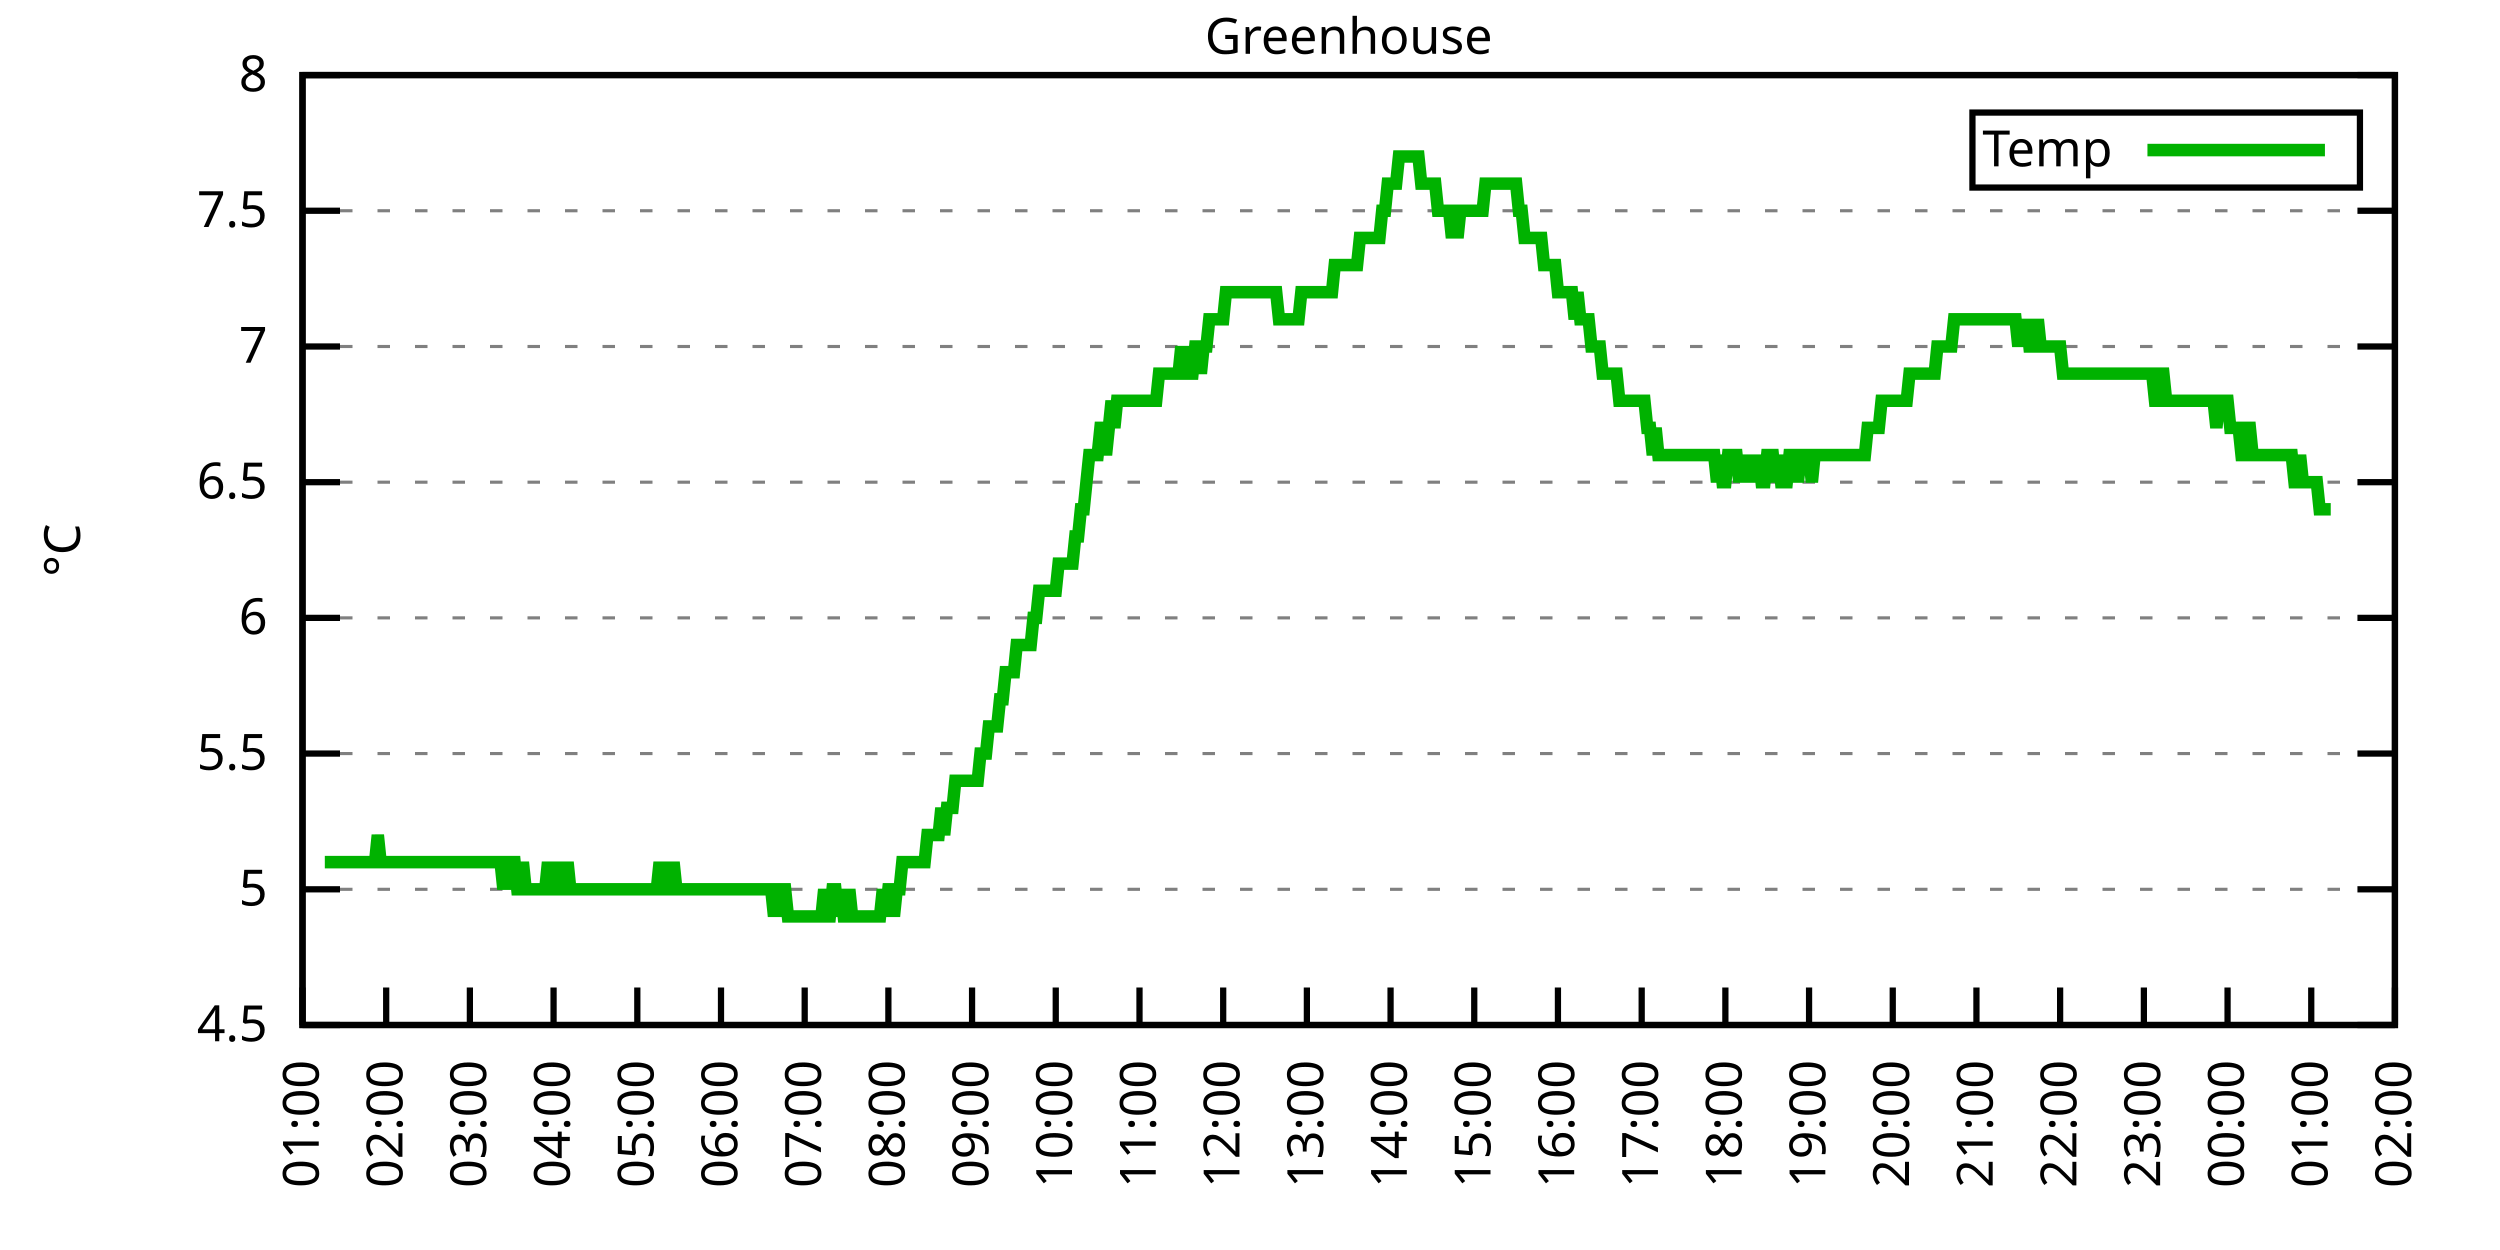
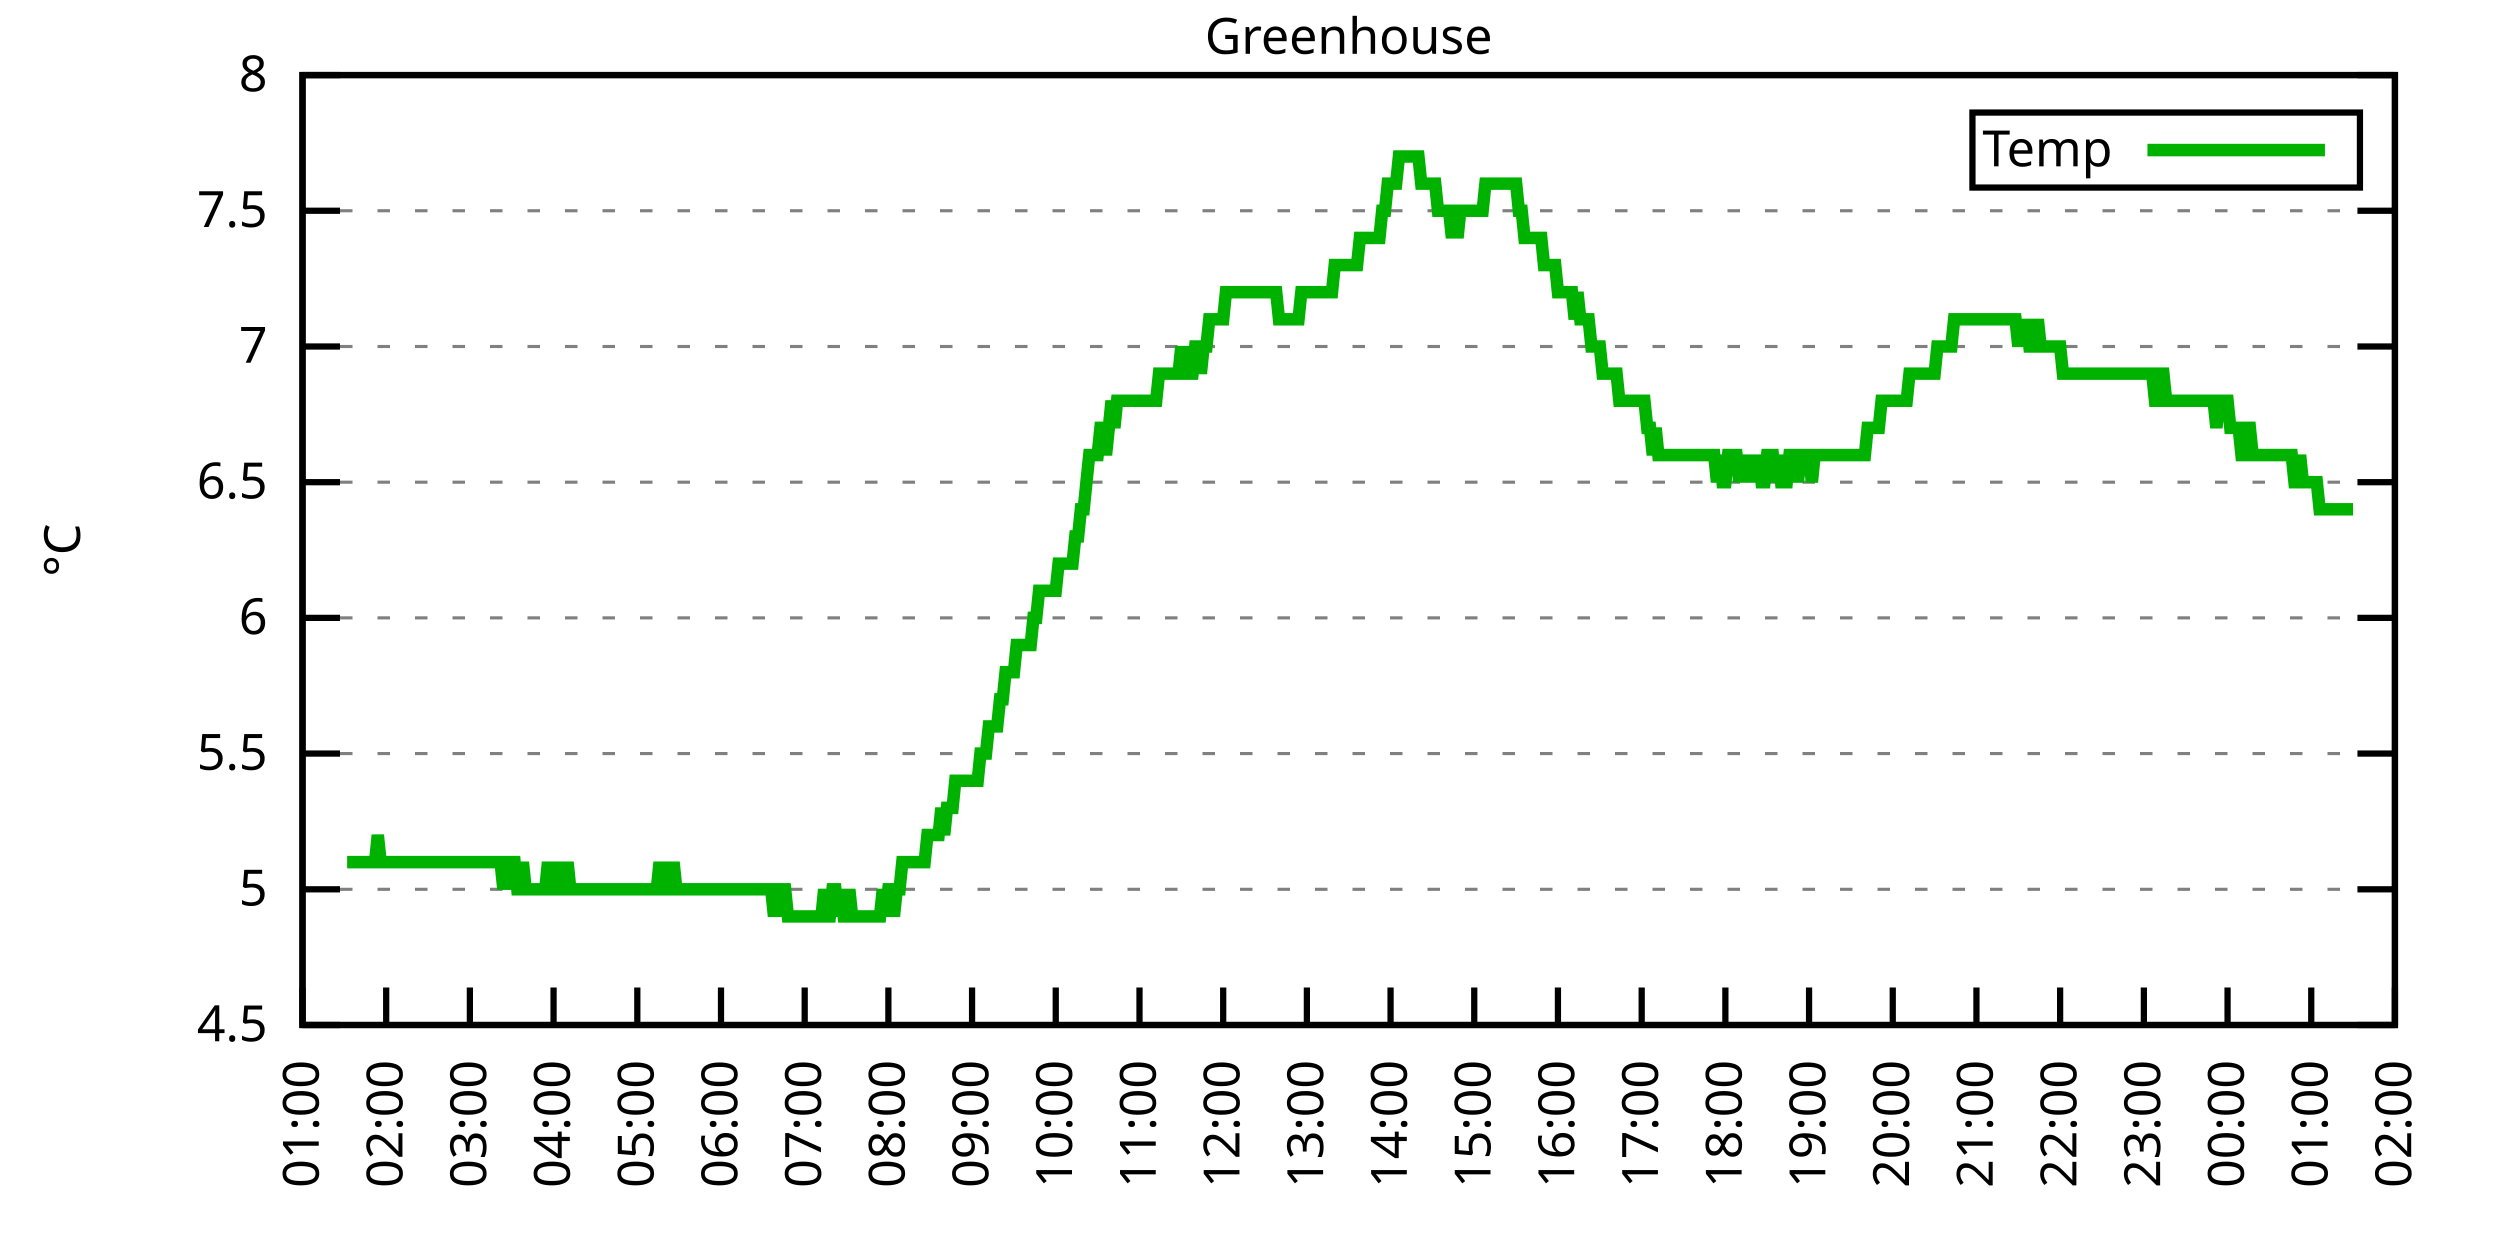
<svg xmlns="http://www.w3.org/2000/svg" xmlns:xlink="http://www.w3.org/1999/xlink" width="400" height="200" viewBox="0 0 400 200">
  <g id="gnuplot_canvas">
    <rect x="0" y="0" width="400" height="200" fill="none" />
    <defs>
      <circle id="gpDot" r="0.5" stroke-width="0.5" stroke="currentColor" />
      <path id="gpPt0" stroke-width="0.333" stroke="currentColor" d="M-1,0 h2 M0,-1 v2" />
      <path id="gpPt1" stroke-width="0.333" stroke="currentColor" d="M-1,-1 L1,1 M1,-1 L-1,1" />
      <path id="gpPt2" stroke-width="0.333" stroke="currentColor" d="M-1,0 L1,0 M0,-1 L0,1 M-1,-1 L1,1 M-1,1 L1,-1" />
      <rect id="gpPt3" stroke-width="0.333" stroke="currentColor" x="-1" y="-1" width="2" height="2" />
      <rect id="gpPt4" stroke-width="0.333" stroke="currentColor" fill="currentColor" x="-1" y="-1" width="2" height="2" />
      <circle id="gpPt5" stroke-width="0.333" stroke="currentColor" cx="0" cy="0" r="1" />
      <use xlink:href="#gpPt5" id="gpPt6" fill="currentColor" stroke="none" />
      <path id="gpPt7" stroke-width="0.333" stroke="currentColor" d="M0,-1.33 L-1.33,0.67 L1.33,0.67 z" />
      <use xlink:href="#gpPt7" id="gpPt8" fill="currentColor" stroke="none" />
      <use xlink:href="#gpPt7" id="gpPt9" stroke="currentColor" transform="rotate(180)" />
      <use xlink:href="#gpPt9" id="gpPt10" fill="currentColor" stroke="none" />
      <use xlink:href="#gpPt3" id="gpPt11" stroke="currentColor" transform="rotate(45)" />
      <use xlink:href="#gpPt11" id="gpPt12" fill="currentColor" stroke="none" />
      <path id="gpPt13" stroke-width="0.333" stroke="currentColor" d="M0,1.330 L1.265,0.411 L0.782,-1.067 L-0.782,-1.076 L-1.265,0.411 z" />
      <use xlink:href="#gpPt13" id="gpPt14" fill="currentColor" stroke="none" />
      <filter id="textbox" filterUnits="objectBoundingBox" x="0" y="0" height="1" width="1">
        <feFlood flood-color="white" flood-opacity="1" result="bgnd" />
        <feComposite in="SourceGraphic" in2="bgnd" operator="atop" />
      </filter>
      <filter id="greybox" filterUnits="objectBoundingBox" x="0" y="0" height="1" width="1">
        <feFlood flood-color="lightgrey" flood-opacity="1" result="grey" />
        <feComposite in="SourceGraphic" in2="grey" operator="atop" />
      </filter>
    </defs>
    <g fill="none" color="white" stroke="currentColor" stroke-width="1.00" stroke-linecap="butt" stroke-linejoin="miter">
</g>
    <g fill="none" color="black" stroke="currentColor" stroke-width="1.00" stroke-linecap="butt" stroke-linejoin="miter">
      <g stroke="none" shape-rendering="crispEdges">
        <polygon fill="rgb(255, 255, 255)" points="48.40,164.00 383.18,164.00 383.18,12.02 48.40,12.02 " />
      </g>
    </g>
    <g fill="none" color="black" stroke="currentColor" stroke-width="1.00" stroke-linecap="butt" stroke-linejoin="miter">
</g>
    <g fill="none" color="black" stroke="black" stroke-width="0.50" stroke-linecap="butt" stroke-linejoin="miter">
</g>
    <g fill="none" color="gray" stroke="currentColor" stroke-width="0.50" stroke-linecap="butt" stroke-linejoin="miter">
      <path stroke="gray" stroke-dasharray="2,4" class="gridline" d="M48.40,164.00 L383.19,164.00  " />
    </g>
    <g fill="none" color="gray" stroke="gray" stroke-width="1.00" stroke-linecap="butt" stroke-linejoin="miter">
</g>
    <g fill="none" color="black" stroke="currentColor" stroke-width="1.00" stroke-linecap="butt" stroke-linejoin="miter">
      <path stroke="black" d="M48.40,164.00 L54.40,164.00 M383.19,164.00 L377.19,164.00  " />
      <g transform="translate(42.80,166.60)" stroke="none" fill="black" font-family="Sans" font-size="8.00" text-anchor="end">
        <text>
          <tspan font-family="Sans"> 4.5</tspan>
        </text>
      </g>
    </g>
    <g fill="none" color="black" stroke="currentColor" stroke-width="1.00" stroke-linecap="butt" stroke-linejoin="miter">
</g>
    <g fill="none" color="black" stroke="black" stroke-width="0.50" stroke-linecap="butt" stroke-linejoin="miter">
</g>
    <g fill="none" color="gray" stroke="currentColor" stroke-width="0.50" stroke-linecap="butt" stroke-linejoin="miter">
      <path stroke="gray" stroke-dasharray="2,4" class="gridline" d="M48.40,142.29 L383.19,142.29  " />
    </g>
    <g fill="none" color="gray" stroke="gray" stroke-width="1.00" stroke-linecap="butt" stroke-linejoin="miter">
</g>
    <g fill="none" color="black" stroke="currentColor" stroke-width="1.00" stroke-linecap="butt" stroke-linejoin="miter">
      <path stroke="black" d="M48.40,142.29 L54.40,142.29 M383.19,142.29 L377.19,142.29  " />
      <g transform="translate(42.80,144.89)" stroke="none" fill="black" font-family="Sans" font-size="8.00" text-anchor="end">
        <text>
          <tspan font-family="Sans"> 5</tspan>
        </text>
      </g>
    </g>
    <g fill="none" color="black" stroke="currentColor" stroke-width="1.00" stroke-linecap="butt" stroke-linejoin="miter">
</g>
    <g fill="none" color="black" stroke="black" stroke-width="0.50" stroke-linecap="butt" stroke-linejoin="miter">
</g>
    <g fill="none" color="gray" stroke="currentColor" stroke-width="0.50" stroke-linecap="butt" stroke-linejoin="miter">
      <path stroke="gray" stroke-dasharray="2,4" class="gridline" d="M48.40,120.57 L383.19,120.57  " />
    </g>
    <g fill="none" color="gray" stroke="gray" stroke-width="1.00" stroke-linecap="butt" stroke-linejoin="miter">
</g>
    <g fill="none" color="black" stroke="currentColor" stroke-width="1.00" stroke-linecap="butt" stroke-linejoin="miter">
      <path stroke="black" d="M48.40,120.57 L54.40,120.57 M383.19,120.57 L377.19,120.57  " />
      <g transform="translate(42.80,123.17)" stroke="none" fill="black" font-family="Sans" font-size="8.00" text-anchor="end">
        <text>
          <tspan font-family="Sans"> 5.5</tspan>
        </text>
      </g>
    </g>
    <g fill="none" color="black" stroke="currentColor" stroke-width="1.00" stroke-linecap="butt" stroke-linejoin="miter">
</g>
    <g fill="none" color="black" stroke="black" stroke-width="0.50" stroke-linecap="butt" stroke-linejoin="miter">
</g>
    <g fill="none" color="gray" stroke="currentColor" stroke-width="0.50" stroke-linecap="butt" stroke-linejoin="miter">
      <path stroke="gray" stroke-dasharray="2,4" class="gridline" d="M48.40,98.86 L383.19,98.86  " />
    </g>
    <g fill="none" color="gray" stroke="gray" stroke-width="1.00" stroke-linecap="butt" stroke-linejoin="miter">
</g>
    <g fill="none" color="black" stroke="currentColor" stroke-width="1.00" stroke-linecap="butt" stroke-linejoin="miter">
      <path stroke="black" d="M48.40,98.86 L54.40,98.86 M383.19,98.86 L377.19,98.86  " />
      <g transform="translate(42.80,101.46)" stroke="none" fill="black" font-family="Sans" font-size="8.00" text-anchor="end">
        <text>
          <tspan font-family="Sans"> 6</tspan>
        </text>
      </g>
    </g>
    <g fill="none" color="black" stroke="currentColor" stroke-width="1.00" stroke-linecap="butt" stroke-linejoin="miter">
</g>
    <g fill="none" color="black" stroke="black" stroke-width="0.50" stroke-linecap="butt" stroke-linejoin="miter">
</g>
    <g fill="none" color="gray" stroke="currentColor" stroke-width="0.50" stroke-linecap="butt" stroke-linejoin="miter">
      <path stroke="gray" stroke-dasharray="2,4" class="gridline" d="M48.40,77.15 L383.19,77.15  " />
    </g>
    <g fill="none" color="gray" stroke="gray" stroke-width="1.00" stroke-linecap="butt" stroke-linejoin="miter">
</g>
    <g fill="none" color="black" stroke="currentColor" stroke-width="1.00" stroke-linecap="butt" stroke-linejoin="miter">
      <path stroke="black" d="M48.40,77.15 L54.40,77.15 M383.19,77.15 L377.19,77.15  " />
      <g transform="translate(42.80,79.75)" stroke="none" fill="black" font-family="Sans" font-size="8.00" text-anchor="end">
        <text>
          <tspan font-family="Sans"> 6.5</tspan>
        </text>
      </g>
    </g>
    <g fill="none" color="black" stroke="currentColor" stroke-width="1.00" stroke-linecap="butt" stroke-linejoin="miter">
</g>
    <g fill="none" color="black" stroke="black" stroke-width="0.50" stroke-linecap="butt" stroke-linejoin="miter">
</g>
    <g fill="none" color="gray" stroke="currentColor" stroke-width="0.50" stroke-linecap="butt" stroke-linejoin="miter">
      <path stroke="gray" stroke-dasharray="2,4" class="gridline" d="M48.40,55.44 L383.19,55.44  " />
    </g>
    <g fill="none" color="gray" stroke="gray" stroke-width="1.00" stroke-linecap="butt" stroke-linejoin="miter">
</g>
    <g fill="none" color="black" stroke="currentColor" stroke-width="1.00" stroke-linecap="butt" stroke-linejoin="miter">
      <path stroke="black" d="M48.40,55.44 L54.40,55.44 M383.19,55.44 L377.19,55.44  " />
      <g transform="translate(42.80,58.04)" stroke="none" fill="black" font-family="Sans" font-size="8.00" text-anchor="end">
        <text>
          <tspan font-family="Sans"> 7</tspan>
        </text>
      </g>
    </g>
    <g fill="none" color="black" stroke="currentColor" stroke-width="1.00" stroke-linecap="butt" stroke-linejoin="miter">
</g>
    <g fill="none" color="black" stroke="black" stroke-width="0.50" stroke-linecap="butt" stroke-linejoin="miter">
</g>
    <g fill="none" color="gray" stroke="currentColor" stroke-width="0.50" stroke-linecap="butt" stroke-linejoin="miter">
      <path stroke="gray" stroke-dasharray="2,4" class="gridline" d="M48.40,33.72 L383.19,33.72  " />
    </g>
    <g fill="none" color="gray" stroke="gray" stroke-width="1.00" stroke-linecap="butt" stroke-linejoin="miter">
</g>
    <g fill="none" color="black" stroke="currentColor" stroke-width="1.00" stroke-linecap="butt" stroke-linejoin="miter">
      <path stroke="black" d="M48.40,33.72 L54.40,33.72 M383.19,33.72 L377.19,33.72  " />
      <g transform="translate(42.80,36.32)" stroke="none" fill="black" font-family="Sans" font-size="8.00" text-anchor="end">
        <text>
          <tspan font-family="Sans"> 7.5</tspan>
        </text>
      </g>
    </g>
    <g fill="none" color="black" stroke="currentColor" stroke-width="1.00" stroke-linecap="butt" stroke-linejoin="miter">
</g>
    <g fill="none" color="black" stroke="black" stroke-width="0.50" stroke-linecap="butt" stroke-linejoin="miter">
</g>
    <g fill="none" color="gray" stroke="currentColor" stroke-width="0.50" stroke-linecap="butt" stroke-linejoin="miter">
      <path stroke="gray" stroke-dasharray="2,4" class="gridline" d="M48.40,12.01 L383.19,12.01  " />
    </g>
    <g fill="none" color="gray" stroke="gray" stroke-width="1.00" stroke-linecap="butt" stroke-linejoin="miter">
</g>
    <g fill="none" color="black" stroke="currentColor" stroke-width="1.00" stroke-linecap="butt" stroke-linejoin="miter">
      <path stroke="black" d="M48.40,12.01 L54.40,12.01 M383.19,12.01 L377.19,12.01  " />
      <g transform="translate(42.80,14.61)" stroke="none" fill="black" font-family="Sans" font-size="8.00" text-anchor="end">
        <text>
          <tspan font-family="Sans"> 8</tspan>
        </text>
      </g>
    </g>
    <g fill="none" color="black" stroke="currentColor" stroke-width="1.00" stroke-linecap="butt" stroke-linejoin="miter">
      <path stroke="black" d="M48.40,164.00 L48.40,158.00  " />
      <g transform="translate(51.00,169.60) rotate(270.00)" stroke="none" fill="black" font-family="Sans" font-size="8.00" text-anchor="end">
        <text>
          <tspan font-family="Sans">01:00</tspan>
        </text>
      </g>
    </g>
    <g fill="none" color="black" stroke="currentColor" stroke-width="1.00" stroke-linecap="butt" stroke-linejoin="miter">
      <path stroke="black" d="M61.79,164.00 L61.79,158.00  " />
      <g transform="translate(64.39,169.60) rotate(270.00)" stroke="none" fill="black" font-family="Sans" font-size="8.00" text-anchor="end">
        <text>
          <tspan font-family="Sans">02:00</tspan>
        </text>
      </g>
    </g>
    <g fill="none" color="black" stroke="currentColor" stroke-width="1.00" stroke-linecap="butt" stroke-linejoin="miter">
      <path stroke="black" d="M75.18,164.00 L75.18,158.00  " />
      <g transform="translate(77.78,169.60) rotate(270.00)" stroke="none" fill="black" font-family="Sans" font-size="8.00" text-anchor="end">
        <text>
          <tspan font-family="Sans">03:00</tspan>
        </text>
      </g>
    </g>
    <g fill="none" color="black" stroke="currentColor" stroke-width="1.00" stroke-linecap="butt" stroke-linejoin="miter">
      <path stroke="black" d="M88.57,164.00 L88.57,158.00  " />
      <g transform="translate(91.17,169.60) rotate(270.00)" stroke="none" fill="black" font-family="Sans" font-size="8.00" text-anchor="end">
        <text>
          <tspan font-family="Sans">04:00</tspan>
        </text>
      </g>
    </g>
    <g fill="none" color="black" stroke="currentColor" stroke-width="1.00" stroke-linecap="butt" stroke-linejoin="miter">
      <path stroke="black" d="M101.97,164.00 L101.97,158.00  " />
      <g transform="translate(104.57,169.60) rotate(270.00)" stroke="none" fill="black" font-family="Sans" font-size="8.00" text-anchor="end">
        <text>
          <tspan font-family="Sans">05:00</tspan>
        </text>
      </g>
    </g>
    <g fill="none" color="black" stroke="currentColor" stroke-width="1.00" stroke-linecap="butt" stroke-linejoin="miter">
      <path stroke="black" d="M115.36,164.00 L115.36,158.00  " />
      <g transform="translate(117.96,169.60) rotate(270.00)" stroke="none" fill="black" font-family="Sans" font-size="8.00" text-anchor="end">
        <text>
          <tspan font-family="Sans">06:00</tspan>
        </text>
      </g>
    </g>
    <g fill="none" color="black" stroke="currentColor" stroke-width="1.00" stroke-linecap="butt" stroke-linejoin="miter">
      <path stroke="black" d="M128.75,164.00 L128.75,158.00  " />
      <g transform="translate(131.35,169.60) rotate(270.00)" stroke="none" fill="black" font-family="Sans" font-size="8.00" text-anchor="end">
        <text>
          <tspan font-family="Sans">07:00</tspan>
        </text>
      </g>
    </g>
    <g fill="none" color="black" stroke="currentColor" stroke-width="1.00" stroke-linecap="butt" stroke-linejoin="miter">
      <path stroke="black" d="M142.14,164.00 L142.14,158.00  " />
      <g transform="translate(144.74,169.60) rotate(270.00)" stroke="none" fill="black" font-family="Sans" font-size="8.00" text-anchor="end">
        <text>
          <tspan font-family="Sans">08:00</tspan>
        </text>
      </g>
    </g>
    <g fill="none" color="black" stroke="currentColor" stroke-width="1.00" stroke-linecap="butt" stroke-linejoin="miter">
      <path stroke="black" d="M155.53,164.00 L155.53,158.00  " />
      <g transform="translate(158.13,169.60) rotate(270.00)" stroke="none" fill="black" font-family="Sans" font-size="8.00" text-anchor="end">
        <text>
          <tspan font-family="Sans">09:00</tspan>
        </text>
      </g>
    </g>
    <g fill="none" color="black" stroke="currentColor" stroke-width="1.00" stroke-linecap="butt" stroke-linejoin="miter">
      <path stroke="black" d="M168.92,164.00 L168.92,158.00  " />
      <g transform="translate(171.52,169.60) rotate(270.00)" stroke="none" fill="black" font-family="Sans" font-size="8.00" text-anchor="end">
        <text>
          <tspan font-family="Sans">10:00</tspan>
        </text>
      </g>
    </g>
    <g fill="none" color="black" stroke="currentColor" stroke-width="1.00" stroke-linecap="butt" stroke-linejoin="miter">
      <path stroke="black" d="M182.32,164.00 L182.32,158.00  " />
      <g transform="translate(184.92,169.60) rotate(270.00)" stroke="none" fill="black" font-family="Sans" font-size="8.00" text-anchor="end">
        <text>
          <tspan font-family="Sans">11:00</tspan>
        </text>
      </g>
    </g>
    <g fill="none" color="black" stroke="currentColor" stroke-width="1.00" stroke-linecap="butt" stroke-linejoin="miter">
      <path stroke="black" d="M195.71,164.00 L195.71,158.00  " />
      <g transform="translate(198.31,169.60) rotate(270.00)" stroke="none" fill="black" font-family="Sans" font-size="8.00" text-anchor="end">
        <text>
          <tspan font-family="Sans">12:00</tspan>
        </text>
      </g>
    </g>
    <g fill="none" color="black" stroke="currentColor" stroke-width="1.00" stroke-linecap="butt" stroke-linejoin="miter">
      <path stroke="black" d="M209.10,164.00 L209.10,158.00  " />
      <g transform="translate(211.70,169.60) rotate(270.00)" stroke="none" fill="black" font-family="Sans" font-size="8.00" text-anchor="end">
        <text>
          <tspan font-family="Sans">13:00</tspan>
        </text>
      </g>
    </g>
    <g fill="none" color="black" stroke="currentColor" stroke-width="1.00" stroke-linecap="butt" stroke-linejoin="miter">
      <path stroke="black" d="M222.49,164.00 L222.49,158.00  " />
      <g transform="translate(225.09,169.60) rotate(270.00)" stroke="none" fill="black" font-family="Sans" font-size="8.00" text-anchor="end">
        <text>
          <tspan font-family="Sans">14:00</tspan>
        </text>
      </g>
    </g>
    <g fill="none" color="black" stroke="currentColor" stroke-width="1.00" stroke-linecap="butt" stroke-linejoin="miter">
      <path stroke="black" d="M235.88,164.00 L235.88,158.00  " />
      <g transform="translate(238.48,169.60) rotate(270.00)" stroke="none" fill="black" font-family="Sans" font-size="8.00" text-anchor="end">
        <text>
          <tspan font-family="Sans">15:00</tspan>
        </text>
      </g>
    </g>
    <g fill="none" color="black" stroke="currentColor" stroke-width="1.00" stroke-linecap="butt" stroke-linejoin="miter">
      <path stroke="black" d="M249.27,164.00 L249.27,158.00  " />
      <g transform="translate(251.87,169.60) rotate(270.00)" stroke="none" fill="black" font-family="Sans" font-size="8.00" text-anchor="end">
        <text>
          <tspan font-family="Sans">16:00</tspan>
        </text>
      </g>
    </g>
    <g fill="none" color="black" stroke="currentColor" stroke-width="1.00" stroke-linecap="butt" stroke-linejoin="miter">
      <path stroke="black" d="M262.67,164.00 L262.67,158.00  " />
      <g transform="translate(265.27,169.60) rotate(270.00)" stroke="none" fill="black" font-family="Sans" font-size="8.00" text-anchor="end">
        <text>
          <tspan font-family="Sans">17:00</tspan>
        </text>
      </g>
    </g>
    <g fill="none" color="black" stroke="currentColor" stroke-width="1.00" stroke-linecap="butt" stroke-linejoin="miter">
      <path stroke="black" d="M276.06,164.00 L276.06,158.00  " />
      <g transform="translate(278.66,169.60) rotate(270.00)" stroke="none" fill="black" font-family="Sans" font-size="8.00" text-anchor="end">
        <text>
          <tspan font-family="Sans">18:00</tspan>
        </text>
      </g>
    </g>
    <g fill="none" color="black" stroke="currentColor" stroke-width="1.00" stroke-linecap="butt" stroke-linejoin="miter">
      <path stroke="black" d="M289.45,164.00 L289.45,158.00  " />
      <g transform="translate(292.05,169.60) rotate(270.00)" stroke="none" fill="black" font-family="Sans" font-size="8.00" text-anchor="end">
        <text>
          <tspan font-family="Sans">19:00</tspan>
        </text>
      </g>
    </g>
    <g fill="none" color="black" stroke="currentColor" stroke-width="1.00" stroke-linecap="butt" stroke-linejoin="miter">
      <path stroke="black" d="M302.84,164.00 L302.84,158.00  " />
      <g transform="translate(305.44,169.60) rotate(270.00)" stroke="none" fill="black" font-family="Sans" font-size="8.00" text-anchor="end">
        <text>
          <tspan font-family="Sans">20:00</tspan>
        </text>
      </g>
    </g>
    <g fill="none" color="black" stroke="currentColor" stroke-width="1.00" stroke-linecap="butt" stroke-linejoin="miter">
      <path stroke="black" d="M316.23,164.00 L316.23,158.00  " />
      <g transform="translate(318.83,169.60) rotate(270.00)" stroke="none" fill="black" font-family="Sans" font-size="8.00" text-anchor="end">
        <text>
          <tspan font-family="Sans">21:00</tspan>
        </text>
      </g>
    </g>
    <g fill="none" color="black" stroke="currentColor" stroke-width="1.00" stroke-linecap="butt" stroke-linejoin="miter">
      <path stroke="black" d="M329.62,164.00 L329.62,158.00  " />
      <g transform="translate(332.22,169.60) rotate(270.00)" stroke="none" fill="black" font-family="Sans" font-size="8.00" text-anchor="end">
        <text>
          <tspan font-family="Sans">22:00</tspan>
        </text>
      </g>
    </g>
    <g fill="none" color="black" stroke="currentColor" stroke-width="1.00" stroke-linecap="butt" stroke-linejoin="miter">
      <path stroke="black" d="M343.02,164.00 L343.02,158.00  " />
      <g transform="translate(345.62,169.60) rotate(270.00)" stroke="none" fill="black" font-family="Sans" font-size="8.00" text-anchor="end">
        <text>
          <tspan font-family="Sans">23:00</tspan>
        </text>
      </g>
    </g>
    <g fill="none" color="black" stroke="currentColor" stroke-width="1.00" stroke-linecap="butt" stroke-linejoin="miter">
      <path stroke="black" d="M356.41,164.00 L356.41,158.00  " />
      <g transform="translate(359.01,169.60) rotate(270.00)" stroke="none" fill="black" font-family="Sans" font-size="8.00" text-anchor="end">
        <text>
          <tspan font-family="Sans">00:00</tspan>
        </text>
      </g>
    </g>
    <g fill="none" color="black" stroke="currentColor" stroke-width="1.00" stroke-linecap="butt" stroke-linejoin="miter">
      <path stroke="black" d="M369.80,164.00 L369.80,158.00  " />
      <g transform="translate(372.40,169.60) rotate(270.00)" stroke="none" fill="black" font-family="Sans" font-size="8.00" text-anchor="end">
        <text>
          <tspan font-family="Sans">01:00</tspan>
        </text>
      </g>
    </g>
    <g fill="none" color="black" stroke="currentColor" stroke-width="1.00" stroke-linecap="butt" stroke-linejoin="miter">
      <path stroke="black" d="M383.19,164.00 L383.19,158.00  " />
      <g transform="translate(385.79,169.60) rotate(270.00)" stroke="none" fill="black" font-family="Sans" font-size="8.00" text-anchor="end">
        <text>
          <tspan font-family="Sans">02:00</tspan>
        </text>
      </g>
    </g>
    <g fill="none" color="black" stroke="currentColor" stroke-width="1.00" stroke-linecap="butt" stroke-linejoin="miter">
</g>
    <g fill="none" color="black" stroke="currentColor" stroke-width="1.00" stroke-linecap="butt" stroke-linejoin="miter">
      <path stroke="black" d="M48.40,12.01 L48.40,164.00 L383.19,164.00 L383.19,12.01 L48.40,12.01 Z  " />
    </g>
    <g fill="none" color="black" stroke="currentColor" stroke-width="1.00" stroke-linecap="butt" stroke-linejoin="miter">
</g>
    <g fill="none" color="black" stroke="currentColor" stroke-width="1.00" stroke-linecap="butt" stroke-linejoin="miter">
      <path stroke="black" d="M315.59,30.01 L315.59,18.01 L377.59,18.01 L377.59,30.01 L315.59,30.01 Z  " />
    </g>
    <g id="Greenhouse_plot_1">
      <g fill="none" color="white" stroke="black" stroke-width="2.00" stroke-linecap="butt" stroke-linejoin="miter">
</g>
      <g fill="none" color="black" stroke="currentColor" stroke-width="2.00" stroke-linecap="butt" stroke-linejoin="miter">
        <g transform="translate(337.99,26.61)" stroke="none" fill="black" font-family="Sans" font-size="8.00" text-anchor="end">
          <text>
            <tspan font-family="Sans">Temp</tspan>
          </text>
        </g>
      </g>
      <g fill="none" color="black" stroke="currentColor" stroke-width="2.00" stroke-linecap="butt" stroke-linejoin="miter">
-         <path stroke="rgb(  0, 178,   0)" d="M343.59,24.01 L371.99,24.01 M51.97,137.94 L52.42,137.94 L52.86,137.94 L53.31,137.94 L53.76,137.94 L54.20,137.94   L54.65,137.94 L55.10,137.94 L55.54,137.94 L55.99,137.94 L56.43,137.94 L56.88,137.94 L57.33,137.94 L57.77,137.94   L58.22,137.94 L58.67,137.94 L59.11,137.94 L59.56,137.94 L60.01,137.94 L60.45,133.60 L60.90,137.94 L61.35,137.94   L61.79,137.94 L62.24,137.94 L62.68,137.94 L63.13,137.94 L63.58,137.94 L64.02,137.94 L64.47,137.94 L64.92,137.94   L65.36,137.94 L65.81,137.94 L66.26,137.94 L66.70,137.94 L67.15,137.94 L67.59,137.94 L68.04,137.94 L68.49,137.94   L68.93,137.94 L69.38,137.94 L69.83,137.94 L70.27,137.94 L70.72,137.94 L71.17,137.94 L71.61,137.94 L72.06,137.94   L72.50,137.94 L72.95,137.94 L73.40,137.94 L73.84,137.94 L74.29,137.94 L74.74,137.94 L75.18,137.94 L75.63,137.94   L76.08,137.94 L76.52,137.94 L76.97,137.94 L77.42,137.94 L77.86,137.94 L78.31,137.94 L78.75,137.94 L79.20,137.94   L79.65,137.94 L80.09,137.94 L80.54,142.29 L80.99,137.94 L81.43,142.29 L81.88,137.94 L82.33,137.94 L82.77,142.29   L83.22,142.29 L83.66,137.94 L84.11,142.29 L84.56,142.29 L85.00,142.29 L85.45,142.29 L85.90,142.29 L86.34,142.29   L86.79,142.29 L87.24,142.29 L87.68,137.94 L88.13,142.29 L88.57,142.29 L89.02,137.94 L89.47,142.29 L89.91,142.29   L90.36,142.29 L90.81,137.94 L91.25,142.29 L91.70,142.29 L92.15,142.29 L92.59,142.29 L93.04,142.29 L93.49,142.29   L93.93,142.29 L94.38,142.29 L94.82,142.29 L95.27,142.29 L95.72,142.29 L96.16,142.29 L96.61,142.29 L97.06,142.29   L97.50,142.29 L97.95,142.29 L98.40,142.29 L98.84,142.29 L99.29,142.29 L99.73,142.29 L100.18,142.29 L100.63,142.29   L101.07,142.29 L101.52,142.29 L101.97,142.29 L102.41,142.29 L102.86,142.29 L103.31,142.29 L103.75,142.29 L104.20,142.29   L104.64,142.29 L105.09,142.29 L105.54,137.94 L105.98,142.29 L106.43,137.94 L106.88,142.29 L107.32,142.29 L107.77,137.94   L108.22,142.29 L108.66,142.29 L109.11,142.29 L109.55,142.29 L110.00,142.29 L110.45,142.29 L110.89,142.29 L111.34,142.29   L111.79,142.29 L112.23,142.29 L112.68,142.29 L113.13,142.29 L113.57,142.29 L114.02,142.29 L114.47,142.29 L114.91,142.29   L115.36,142.29 L115.80,142.29 L116.25,142.29 L116.70,142.29 L117.14,142.29 L117.59,142.29 L118.04,142.29 L118.48,142.29   L118.93,142.29 L119.38,142.29 L119.82,142.29 L120.27,142.29 L120.71,142.29 L121.16,142.29 L121.61,142.29 L122.05,142.29   L122.50,142.29 L122.95,142.29 L123.39,142.29 L123.84,146.63 L124.29,142.29 L124.73,146.63 L125.18,142.29 L125.62,142.29   L126.07,146.63 L126.52,146.63 L126.96,146.63 L127.41,146.63 L127.86,146.63 L128.30,146.63 L128.75,146.63 L129.20,146.63   L129.64,146.63 L130.09,146.63 L130.54,146.63 L130.98,146.63 L131.43,146.63 L131.87,142.29 L132.32,146.63 L132.77,146.63   L133.21,142.29 L133.66,142.29 L134.11,146.63 L134.55,142.29 L135.00,146.63 L135.45,146.63 L135.89,142.29 L136.34,146.63   L136.78,146.63 L137.23,146.63 L137.68,146.63 L138.12,146.63 L138.57,146.63 L139.02,146.63 L139.46,146.63 L139.91,146.63   L140.36,146.63 L140.80,146.63 L141.25,142.29 L141.69,146.63 L142.14,142.29 L142.59,142.29 L143.03,146.63 L143.48,142.29   L143.93,142.29 L144.37,137.94 L144.82,137.94 L145.27,137.94 L145.71,137.94 L146.16,137.94 L146.61,137.94 L147.05,137.94   L147.50,137.94 L147.94,137.94 L148.39,133.60 L148.84,133.60 L149.28,133.60 L149.73,133.60 L150.18,133.60 L150.62,129.26   L151.07,133.60 L151.52,129.26 L151.96,129.26 L152.41,129.26 L152.85,124.92 L153.30,124.92 L153.75,124.92 L154.19,124.92   L154.64,124.92 L155.09,124.92 L155.53,124.92 L155.98,124.92 L156.43,124.92 L156.87,120.57 L157.32,120.57 L157.76,120.57   L158.21,116.23 L158.66,116.23 L159.10,116.23 L159.55,116.23 L160.00,111.89 L160.44,111.89 L160.89,107.55 L161.34,107.55   L161.78,107.55 L162.23,107.55 L162.67,103.20 L163.12,103.20 L163.57,103.20 L164.01,103.20 L164.46,103.20 L164.91,103.20   L165.35,98.86 L165.80,98.86 L166.25,94.52 L166.69,94.52 L167.14,94.52 L167.59,94.52 L168.03,94.52 L168.48,94.52   L168.92,94.52 L169.37,90.18 L169.82,90.18 L170.26,90.18 L170.71,90.18 L171.16,90.18 L171.60,90.18 L172.05,85.83   L172.50,85.83 L172.94,81.49 L173.39,81.49 L173.83,77.15 L174.28,72.81 L174.73,72.81 L175.17,72.81 L175.62,72.81   L176.07,68.46 L176.51,68.46 L176.96,72.81 L177.41,68.46 L177.85,64.12 L178.30,68.46 L178.74,64.12 L179.19,64.12   L179.64,64.12 L180.08,64.12 L180.53,64.12 L180.98,64.12 L181.42,64.12 L181.87,64.12 L182.32,64.12 L182.76,64.12   L183.21,64.12 L183.66,64.12 L184.10,64.12 L184.55,64.12 L184.99,64.12 L185.44,59.78 L185.89,59.78 L186.33,59.78   L186.78,59.78 L187.23,59.78 L187.67,59.78 L188.12,59.78 L188.57,59.78 L189.01,55.44 L189.46,59.78 L189.90,55.44   L190.35,59.78 L190.80,59.78 L191.24,55.44 L191.69,55.44 L192.14,59.78 L192.58,55.44 L193.03,55.44 L193.48,51.09   L193.92,51.09 L194.37,51.09 L194.81,51.09 L195.26,51.09 L195.71,51.09 L196.15,46.75 L196.60,46.75 L197.05,46.75   L197.49,46.75 L197.94,46.75 L198.39,46.75 L198.83,46.75 L199.28,46.75 L199.73,46.75 L200.17,46.75 L200.62,46.75   L201.06,46.75 L201.51,46.75 L201.96,46.75 L202.40,46.75 L202.85,46.75 L203.30,46.75 L203.74,46.75 L204.19,46.75   L204.64,51.09 L205.08,51.09 L205.53,51.09 L205.97,51.09 L206.42,51.09 L206.87,51.09 L207.31,51.09 L207.76,51.09   L208.21,46.75 L208.65,46.75 L209.10,46.75 L209.55,46.75 L209.99,46.75 L210.44,46.75 L210.88,46.75 L211.33,46.75   L211.78,46.75 L212.22,46.75 L212.67,46.75 L213.12,46.75 L213.56,42.41 L214.01,42.41 L214.46,42.41 L214.90,42.41   L215.35,42.41 L215.80,42.41 L216.24,42.41 L216.69,42.41 L217.13,42.41 L217.58,38.07 L218.03,38.07 L218.47,38.07   L218.92,38.07 L219.37,38.07 L219.81,38.07 L220.26,38.07 L220.71,38.07 L221.15,33.72 L221.60,33.72 L222.04,29.38   L222.49,29.38 L222.94,29.38 L223.38,29.38 L223.83,25.04 L224.28,25.04 L224.72,25.04 L225.17,25.04 L225.62,25.04   L226.06,25.04 L226.51,25.04 L226.95,25.04 L227.40,29.38 L227.85,29.38 L228.29,29.38 L228.74,29.38 L229.19,29.38   L229.63,29.38 L230.08,33.72 L230.53,33.72 L230.97,33.72 L231.42,33.72 L231.86,33.72 L232.31,38.07 L232.76,33.72   L233.20,38.07 L233.65,33.72 L234.10,33.72 L234.54,33.72 L234.99,33.72 L235.44,33.72 L235.88,33.72 L236.33,33.72   L236.78,33.72 L237.22,33.72 L237.67,29.38 L238.11,29.38 L238.56,29.38 L239.01,29.38 L239.45,29.38 L239.90,29.38   L240.35,29.38 L240.79,29.38 L241.24,29.38 L241.69,29.38 L242.13,29.38 L242.58,29.38 L243.02,33.72 L243.47,33.72   L243.92,38.07 L244.36,38.07 L244.81,38.07 L245.26,38.07 L245.70,38.07 L246.15,38.07 L246.60,38.07 L247.04,42.41   L247.49,42.41 L247.93,42.41 L248.38,42.41 L248.83,42.41 L249.27,46.75 L249.72,46.75 L250.17,46.75 L250.61,46.75   L251.06,46.75 L251.51,46.75 L251.95,51.09 L252.40,46.75 L252.85,51.09 L253.29,51.09 L253.74,51.09 L254.18,51.09   L254.63,55.44 L255.08,55.44 L255.52,55.44 L255.97,55.44 L256.42,59.78 L256.86,59.78 L257.31,59.78 L257.76,59.78   L258.20,59.78 L258.65,59.78 L259.09,64.12 L259.54,64.12 L259.99,64.12 L260.43,64.12 L260.88,64.12 L261.33,64.12   L261.77,64.12 L262.22,64.12 L262.67,64.12 L263.11,64.12 L263.56,68.46 L264.00,68.46 L264.45,72.81 L264.90,68.46   L265.34,72.81 L265.79,72.81 L266.24,72.81 L266.68,72.81 L267.13,72.81 L267.58,72.81 L268.02,72.81 L268.47,72.81   L268.92,72.81 L269.36,72.81 L269.81,72.81 L270.25,72.81 L270.70,72.81 L271.15,72.81 L271.59,72.81 L272.04,72.81   L272.49,72.81 L272.93,72.81 L273.38,72.81 L273.83,72.81 L274.27,72.81 L274.72,77.15 L275.16,72.81 L275.61,77.15   L276.06,77.15 L276.50,72.81 L276.95,72.81 L277.40,72.81 L277.84,72.81 L278.29,77.15 L278.74,72.81 L279.18,77.15   L279.63,72.81 L280.07,77.15 L280.52,72.81 L280.97,77.15 L281.41,72.81 L281.86,77.15 L282.31,77.15 L282.75,72.81   L283.20,72.81 L283.65,72.81 L284.09,77.15 L284.54,72.81 L284.98,77.15 L285.43,77.15 L285.88,77.15 L286.32,72.81   L286.77,72.81 L287.22,72.81 L287.66,77.15 L288.11,72.81 L288.56,72.81 L289.00,72.81 L289.45,72.81 L289.90,77.15   L290.34,72.81 L290.79,72.81 L291.23,72.81 L291.68,72.81 L292.13,72.81 L292.57,72.81 L293.02,72.81 L293.47,72.81   L293.91,72.81 L294.36,72.81 L294.81,72.81 L295.25,72.81 L295.70,72.81 L296.14,72.81 L296.59,72.81 L297.04,72.81   L297.48,72.81 L297.93,72.81 L298.38,72.81 L298.82,68.46 L299.27,68.46 L299.72,68.46 L300.16,68.46 L300.61,68.46   L301.05,64.12 L301.50,64.12 L301.95,64.12 L302.39,64.12 L302.84,64.12 L303.29,64.12 L303.73,64.12 L304.18,64.12   L304.63,64.12 L305.07,64.12 L305.52,59.78 L305.97,59.78 L306.41,59.78 L306.86,59.78 L307.30,59.78 L307.75,59.78   L308.20,59.78 L308.64,59.78 L309.09,59.78 L309.54,59.78 L309.98,55.44 L310.43,55.44 L310.88,55.44 L311.32,55.44   L311.77,55.44 L312.21,55.44 L312.66,51.09 L313.11,51.09 L313.55,51.09 L314.00,51.09 L314.45,51.09 L314.89,51.09   L315.34,51.09 L315.79,51.09 L316.23,51.09 L316.68,51.09 L317.12,51.09 L317.57,51.09 L318.02,51.09 L318.46,51.09   L318.91,51.09 L319.36,51.09 L319.80,51.09 L320.25,51.09 L320.70,51.09 L321.14,51.09 L321.59,51.09 L322.04,51.09   L322.48,51.09 L322.93,55.44 L323.37,51.09 L323.82,55.44 L324.27,51.09 L324.71,55.44 L325.16,55.44 L325.61,55.44   L326.05,51.09 L326.50,55.44 L326.95,55.44 L327.39,55.44 L327.84,55.44 L328.28,55.44 L328.73,55.44 L329.18,55.44   L329.62,55.44 L330.07,59.78 L330.52,59.78 L330.96,59.78 L331.41,59.78 L331.86,59.78 L332.30,59.78 L332.75,59.78   L333.19,59.78 L333.64,59.78 L334.09,59.78 L334.53,59.78 L334.98,59.78 L335.43,59.78 L335.87,59.78 L336.32,59.78   L336.77,59.78 L337.21,59.78 L337.66,59.78 L338.10,59.78 L338.55,59.78 L339.00,59.78 L339.44,59.78 L339.89,59.78   L340.34,59.78 L340.78,59.78 L341.23,59.78 L341.68,59.78 L342.12,59.78 L342.57,59.78 L343.02,59.78 L343.46,59.78   L343.91,59.78 L344.35,59.78 L344.80,64.12 L345.25,64.12 L345.69,59.78 L346.14,59.78 L346.59,64.12 L347.03,64.12   L347.48,64.12 L347.93,64.12 L348.37,64.12 L348.82,64.12 L349.26,64.12 L349.71,64.12 L350.16,64.12 L350.60,64.12   L351.05,64.12 L351.50,64.12 L351.94,64.12 L352.39,64.12 L352.84,64.12 L353.28,64.12 L353.73,64.12 L354.17,64.12   L354.62,68.46 L355.07,64.12 L355.51,64.12 L355.96,64.12 L356.41,64.12 L356.85,68.46 L357.30,68.46 L357.75,68.46   L358.19,68.46 L358.64,72.81 L359.09,72.81 L359.53,68.46 L359.98,68.46 L360.42,72.81 L360.87,72.81 L361.32,72.81   L361.76,72.81 L362.21,72.81 L362.66,72.81 L363.10,72.81 L363.55,72.81 L364.00,72.81 L364.44,72.81 L364.89,72.81   L365.33,72.81 L365.78,72.81 L366.23,72.81 L366.67,72.81 L367.12,77.15 L367.57,77.15 L368.01,72.81 L368.46,77.15   L368.91,77.15 L369.35,77.15 L369.80,77.15 L370.24,77.15 L370.69,77.15 L371.14,81.49 L371.58,81.49 L372.03,81.49   L372.48,81.49 L372.92,81.49  " />
+         <path stroke="rgb(  0, 178,   0)" d="M343.59,24.01 L371.99,24.01 M55.54,137.94 L55.99,137.94 L56.43,137.94 L56.88,137.94 L57.33,137.94 L57.77,137.94   L58.22,137.94 L58.67,137.94 L59.11,137.94 L59.56,137.94 L60.01,137.94 L60.45,133.60 L60.90,137.94 L61.35,137.94   L61.79,137.94 L62.24,137.94 L62.68,137.94 L63.13,137.94 L63.58,137.94 L64.02,137.94 L64.47,137.94 L64.92,137.94   L65.36,137.94 L65.81,137.94 L66.26,137.94 L66.70,137.94 L67.15,137.94 L67.59,137.94 L68.04,137.94 L68.49,137.94   L68.93,137.94 L69.38,137.94 L69.83,137.94 L70.27,137.94 L70.72,137.94 L71.17,137.94 L71.61,137.94 L72.06,137.94   L72.50,137.94 L72.95,137.94 L73.40,137.94 L73.84,137.94 L74.29,137.94 L74.74,137.94 L75.18,137.94 L75.63,137.94   L76.08,137.94 L76.52,137.94 L76.97,137.94 L77.42,137.94 L77.86,137.94 L78.31,137.94 L78.75,137.94 L79.20,137.94   L79.65,137.94 L80.09,137.94 L80.54,142.29 L80.99,137.94 L81.43,142.29 L81.88,137.94 L82.33,137.94 L82.77,142.29   L83.22,142.29 L83.66,137.94 L84.11,142.29 L84.56,142.29 L85.00,142.29 L85.45,142.29 L85.90,142.29 L86.34,142.29   L86.79,142.29 L87.24,142.29 L87.68,137.94 L88.13,142.29 L88.57,142.29 L89.02,137.94 L89.47,142.29 L89.91,142.29   L90.36,142.29 L90.81,137.94 L91.25,142.29 L91.70,142.29 L92.15,142.29 L92.59,142.29 L93.04,142.29 L93.49,142.29   L93.93,142.29 L94.38,142.29 L94.82,142.29 L95.27,142.29 L95.72,142.29 L96.16,142.29 L96.61,142.29 L97.06,142.29   L97.50,142.29 L97.95,142.29 L98.40,142.29 L98.84,142.29 L99.29,142.29 L99.73,142.29 L100.18,142.29 L100.63,142.29   L101.07,142.29 L101.52,142.29 L101.97,142.29 L102.41,142.29 L102.86,142.29 L103.31,142.29 L103.75,142.29 L104.20,142.29   L104.64,142.29 L105.09,142.29 L105.54,137.94 L105.98,142.29 L106.43,137.94 L106.88,142.29 L107.32,142.29 L107.77,137.94   L108.22,142.29 L108.66,142.29 L109.11,142.29 L109.55,142.29 L110.00,142.29 L110.45,142.29 L110.89,142.29 L111.34,142.29   L111.79,142.29 L112.23,142.29 L112.68,142.29 L113.13,142.29 L113.57,142.29 L114.02,142.29 L114.47,142.29 L114.91,142.29   L115.36,142.29 L115.80,142.29 L116.25,142.29 L116.70,142.29 L117.14,142.29 L117.59,142.29 L118.04,142.29 L118.48,142.29   L118.93,142.29 L119.38,142.29 L119.82,142.29 L120.27,142.29 L120.71,142.29 L121.16,142.29 L121.61,142.29 L122.05,142.29   L122.50,142.29 L122.95,142.29 L123.39,142.29 L123.84,146.63 L124.29,142.29 L124.73,146.63 L125.18,142.29 L125.62,142.29   L126.07,146.63 L126.52,146.63 L126.96,146.63 L127.41,146.63 L127.86,146.63 L128.30,146.63 L128.75,146.63 L129.20,146.63   L129.64,146.63 L130.09,146.63 L130.54,146.63 L130.98,146.63 L131.43,146.63 L131.87,142.29 L132.32,146.63 L132.77,146.63   L133.21,142.29 L133.66,142.29 L134.11,146.63 L134.55,142.29 L135.00,146.63 L135.45,146.63 L135.89,142.29 L136.34,146.63   L136.78,146.63 L137.23,146.63 L137.68,146.63 L138.12,146.63 L138.57,146.63 L139.02,146.63 L139.46,146.63 L139.91,146.63   L140.36,146.63 L140.80,146.63 L141.25,142.29 L141.69,146.63 L142.14,142.29 L142.59,142.29 L143.03,146.63 L143.48,142.29   L143.93,142.29 L144.37,137.94 L144.82,137.94 L145.27,137.94 L145.71,137.94 L146.16,137.94 L146.61,137.94 L147.05,137.94   L147.50,137.94 L147.94,137.94 L148.39,133.60 L148.84,133.60 L149.28,133.60 L149.73,133.60 L150.18,133.60 L150.62,129.26   L151.07,133.60 L151.52,129.26 L151.96,129.26 L152.41,129.26 L152.85,124.92 L153.30,124.92 L153.75,124.92 L154.19,124.92   L154.64,124.92 L155.09,124.92 L155.53,124.92 L155.98,124.92 L156.43,124.92 L156.87,120.57 L157.32,120.57 L157.76,120.57   L158.21,116.23 L158.66,116.23 L159.10,116.23 L159.55,116.23 L160.00,111.89 L160.44,111.89 L160.89,107.55 L161.34,107.55   L161.78,107.55 L162.23,107.55 L162.67,103.20 L163.12,103.20 L163.57,103.20 L164.01,103.20 L164.46,103.20 L164.91,103.20   L165.35,98.86 L165.80,98.86 L166.25,94.52 L166.69,94.52 L167.14,94.52 L167.59,94.52 L168.03,94.52 L168.48,94.52   L168.92,94.52 L169.37,90.18 L169.82,90.18 L170.26,90.18 L170.71,90.18 L171.16,90.18 L171.60,90.18 L172.05,85.83   L172.50,85.83 L172.94,81.49 L173.39,81.49 L173.83,77.15 L174.28,72.81 L174.73,72.81 L175.17,72.81 L175.62,72.81   L176.07,68.46 L176.51,68.46 L176.96,72.81 L177.41,68.46 L177.85,64.12 L178.30,68.46 L178.74,64.12 L179.19,64.12   L179.64,64.12 L180.08,64.12 L180.53,64.12 L180.98,64.12 L181.42,64.12 L181.87,64.12 L182.32,64.12 L182.76,64.12   L183.21,64.12 L183.66,64.12 L184.10,64.12 L184.55,64.12 L184.99,64.12 L185.44,59.78 L185.89,59.78 L186.33,59.78   L186.78,59.78 L187.23,59.78 L187.67,59.78 L188.12,59.78 L188.57,59.78 L189.01,55.44 L189.46,59.78 L189.90,55.44   L190.35,59.78 L190.80,59.78 L191.24,55.44 L191.69,55.44 L192.14,59.78 L192.58,55.44 L193.03,55.44 L193.48,51.09   L193.92,51.09 L194.37,51.09 L194.81,51.09 L195.26,51.09 L195.71,51.09 L196.15,46.75 L196.60,46.75 L197.05,46.75   L197.49,46.75 L197.94,46.75 L198.39,46.75 L198.83,46.75 L199.28,46.75 L199.73,46.75 L200.17,46.75 L200.62,46.75   L201.06,46.75 L201.51,46.75 L201.96,46.75 L202.40,46.75 L202.85,46.75 L203.30,46.75 L203.74,46.75 L204.19,46.75   L204.64,51.09 L205.08,51.09 L205.53,51.09 L205.97,51.09 L206.42,51.09 L206.87,51.09 L207.31,51.09 L207.76,51.09   L208.21,46.75 L208.65,46.75 L209.10,46.75 L209.55,46.75 L209.99,46.75 L210.44,46.75 L210.88,46.75 L211.33,46.75   L211.78,46.75 L212.22,46.75 L212.67,46.75 L213.12,46.75 L213.56,42.41 L214.01,42.41 L214.46,42.41 L214.90,42.41   L215.35,42.41 L215.80,42.41 L216.24,42.41 L216.69,42.41 L217.13,42.41 L217.58,38.07 L218.03,38.07 L218.47,38.07   L218.92,38.07 L219.37,38.07 L219.81,38.07 L220.26,38.07 L220.71,38.07 L221.15,33.72 L221.60,33.72 L222.04,29.38   L222.49,29.38 L222.94,29.38 L223.38,29.38 L223.83,25.04 L224.28,25.04 L224.72,25.04 L225.17,25.04 L225.62,25.04   L226.06,25.04 L226.51,25.04 L226.95,25.04 L227.40,29.38 L227.85,29.38 L228.29,29.38 L228.74,29.38 L229.19,29.38   L229.63,29.38 L230.08,33.72 L230.53,33.72 L230.97,33.72 L231.42,33.72 L231.86,33.72 L232.31,38.07 L232.76,33.72   L233.20,38.07 L233.65,33.72 L234.10,33.72 L234.54,33.72 L234.99,33.72 L235.44,33.72 L235.88,33.72 L236.33,33.72   L236.78,33.72 L237.22,33.72 L237.67,29.38 L238.11,29.38 L238.56,29.38 L239.01,29.38 L239.45,29.38 L239.90,29.38   L240.35,29.38 L240.79,29.38 L241.24,29.38 L241.69,29.38 L242.13,29.38 L242.58,29.38 L243.02,33.72 L243.47,33.72   L243.92,38.07 L244.36,38.07 L244.81,38.07 L245.26,38.07 L245.70,38.07 L246.15,38.07 L246.60,38.07 L247.04,42.41   L247.49,42.41 L247.93,42.41 L248.38,42.41 L248.83,42.41 L249.27,46.75 L249.72,46.75 L250.17,46.75 L250.61,46.75   L251.06,46.75 L251.51,46.75 L251.95,51.09 L252.40,46.75 L252.85,51.09 L253.29,51.09 L253.74,51.09 L254.18,51.09   L254.63,55.44 L255.08,55.44 L255.52,55.44 L255.97,55.44 L256.42,59.78 L256.86,59.78 L257.31,59.78 L257.76,59.78   L258.20,59.78 L258.65,59.78 L259.09,64.12 L259.54,64.12 L259.99,64.12 L260.43,64.12 L260.88,64.12 L261.33,64.12   L261.77,64.12 L262.22,64.12 L262.67,64.12 L263.11,64.12 L263.56,68.46 L264.00,68.46 L264.45,72.81 L264.90,68.46   L265.34,72.81 L265.79,72.81 L266.24,72.81 L266.68,72.81 L267.13,72.81 L267.58,72.81 L268.02,72.81 L268.47,72.81   L268.92,72.81 L269.36,72.81 L269.81,72.81 L270.25,72.81 L270.70,72.81 L271.15,72.81 L271.59,72.81 L272.04,72.81   L272.49,72.81 L272.93,72.81 L273.38,72.81 L273.83,72.81 L274.27,72.81 L274.72,77.15 L275.16,72.81 L275.61,77.15   L276.06,77.15 L276.50,72.81 L276.95,72.81 L277.40,72.81 L277.84,72.81 L278.29,77.15 L278.74,72.81 L279.18,77.15   L279.63,72.81 L280.07,77.15 L280.52,72.81 L280.97,77.15 L281.41,72.81 L281.86,77.15 L282.31,77.15 L282.75,72.81   L283.20,72.81 L283.65,72.81 L284.09,77.15 L284.54,72.81 L284.98,77.15 L285.43,77.15 L285.88,77.15 L286.32,72.81   L286.77,72.81 L287.22,72.81 L287.66,77.15 L288.11,72.81 L288.56,72.81 L289.00,72.81 L289.45,72.81 L289.90,77.15   L290.34,72.81 L290.79,72.81 L291.23,72.81 L291.68,72.81 L292.13,72.81 L292.57,72.81 L293.02,72.81 L293.47,72.81   L293.91,72.81 L294.36,72.81 L294.81,72.81 L295.25,72.81 L295.70,72.81 L296.14,72.81 L296.59,72.81 L297.04,72.81   L297.48,72.81 L297.93,72.81 L298.38,72.81 L298.82,68.46 L299.27,68.46 L299.72,68.46 L300.16,68.46 L300.61,68.46   L301.05,64.12 L301.50,64.12 L301.95,64.12 L302.39,64.12 L302.84,64.12 L303.29,64.12 L303.73,64.12 L304.18,64.12   L304.63,64.12 L305.07,64.12 L305.52,59.78 L305.97,59.78 L306.41,59.78 L306.86,59.78 L307.30,59.78 L307.75,59.78   L308.20,59.78 L308.64,59.78 L309.09,59.78 L309.54,59.78 L309.98,55.44 L310.43,55.44 L310.88,55.44 L311.32,55.44   L311.77,55.44 L312.21,55.44 L312.66,51.09 L313.11,51.09 L313.55,51.09 L314.00,51.09 L314.45,51.09 L314.89,51.09   L315.34,51.09 L315.79,51.09 L316.23,51.09 L316.68,51.09 L317.12,51.09 L317.57,51.09 L318.02,51.09 L318.46,51.09   L318.91,51.09 L319.36,51.09 L319.80,51.09 L320.25,51.09 L320.70,51.09 L321.14,51.09 L321.59,51.09 L322.04,51.09   L322.48,51.09 L322.93,55.44 L323.37,51.09 L323.82,55.44 L324.27,51.09 L324.71,55.44 L325.16,55.44 L325.61,55.44   L326.05,51.09 L326.50,55.44 L326.95,55.44 L327.39,55.44 L327.84,55.44 L328.28,55.44 L328.73,55.44 L329.18,55.44   L329.62,55.44 L330.07,59.78 L330.52,59.78 L330.96,59.78 L331.41,59.78 L331.86,59.78 L332.30,59.78 L332.75,59.78   L333.19,59.78 L333.64,59.78 L334.09,59.78 L334.53,59.78 L334.98,59.78 L335.43,59.78 L335.87,59.78 L336.32,59.78   L336.77,59.78 L337.21,59.78 L337.66,59.78 L338.10,59.78 L338.55,59.78 L339.00,59.78 L339.44,59.78 L339.89,59.78   L340.34,59.78 L340.78,59.78 L341.23,59.78 L341.68,59.78 L342.12,59.78 L342.57,59.78 L343.02,59.78 L343.46,59.78   L343.91,59.78 L344.35,59.78 L344.80,64.12 L345.25,64.12 L345.69,59.78 L346.14,59.78 L346.59,64.12 L347.03,64.12   L347.48,64.12 L347.93,64.12 L348.37,64.12 L348.82,64.12 L349.26,64.12 L349.71,64.12 L350.16,64.12 L350.60,64.12   L351.05,64.12 L351.50,64.12 L351.94,64.12 L352.39,64.12 L352.84,64.12 L353.28,64.12 L353.73,64.12 L354.17,64.12   L354.62,68.46 L355.07,64.12 L355.51,64.12 L355.96,64.12 L356.41,64.12 L356.85,68.46 L357.30,68.46 L357.75,68.46   L358.19,68.46 L358.64,72.81 L359.09,72.81 L359.53,68.46 L359.98,68.46 L360.42,72.81 L360.87,72.81 L361.32,72.81   L361.76,72.81 L362.21,72.81 L362.66,72.81 L363.10,72.81 L363.55,72.81 L364.00,72.81 L364.44,72.81 L364.89,72.81   L365.33,72.81 L365.78,72.81 L366.23,72.81 L366.67,72.81 L367.12,77.15 L367.57,77.15 L368.01,72.81 L368.46,77.15   L368.91,77.15 L369.35,77.15 L369.80,77.15 L370.24,77.15 L370.69,77.15 L371.14,81.49 L371.58,81.49 L372.03,81.49   L372.48,81.49 L372.92,81.49 L373.37,81.49 L373.82,81.49 L374.26,81.49 L374.71,81.49 L375.16,81.49 L375.60,81.49   L376.05,81.49 L376.49,81.49  " />
      </g>
    </g>
    <g fill="none" color="black" stroke="currentColor" stroke-width="2.00" stroke-linecap="butt" stroke-linejoin="miter">
</g>
    <g fill="none" color="black" stroke="black" stroke-width="1.00" stroke-linecap="butt" stroke-linejoin="miter">
</g>
    <g fill="none" color="black" stroke="currentColor" stroke-width="1.00" stroke-linecap="butt" stroke-linejoin="miter">
      <path stroke="black" d="M48.40,12.01 L48.40,164.00 L383.19,164.00 L383.19,12.01 L48.40,12.01 Z  " />
      <g transform="translate(12.80,88.01) rotate(270.00)" stroke="none" fill="black" font-family="Sans" font-size="8.00" text-anchor="middle">
        <text>
          <tspan font-family="Sans">°C</tspan>
        </text>
      </g>
    </g>
    <g fill="none" color="black" stroke="currentColor" stroke-width="1.00" stroke-linecap="butt" stroke-linejoin="miter">
</g>
    <g fill="none" color="black" stroke="currentColor" stroke-width="1.00" stroke-linecap="butt" stroke-linejoin="miter">
      <g transform="translate(215.79,8.61)" stroke="none" fill="black" font-family="Sans" font-size="8.00" text-anchor="middle">
        <text>
          <tspan font-family="Sans">Greenhouse</tspan>
        </text>
      </g>
    </g>
    <g fill="none" color="black" stroke="currentColor" stroke-width="1.00" stroke-linecap="butt" stroke-linejoin="miter">
</g>
  </g>
</svg>
